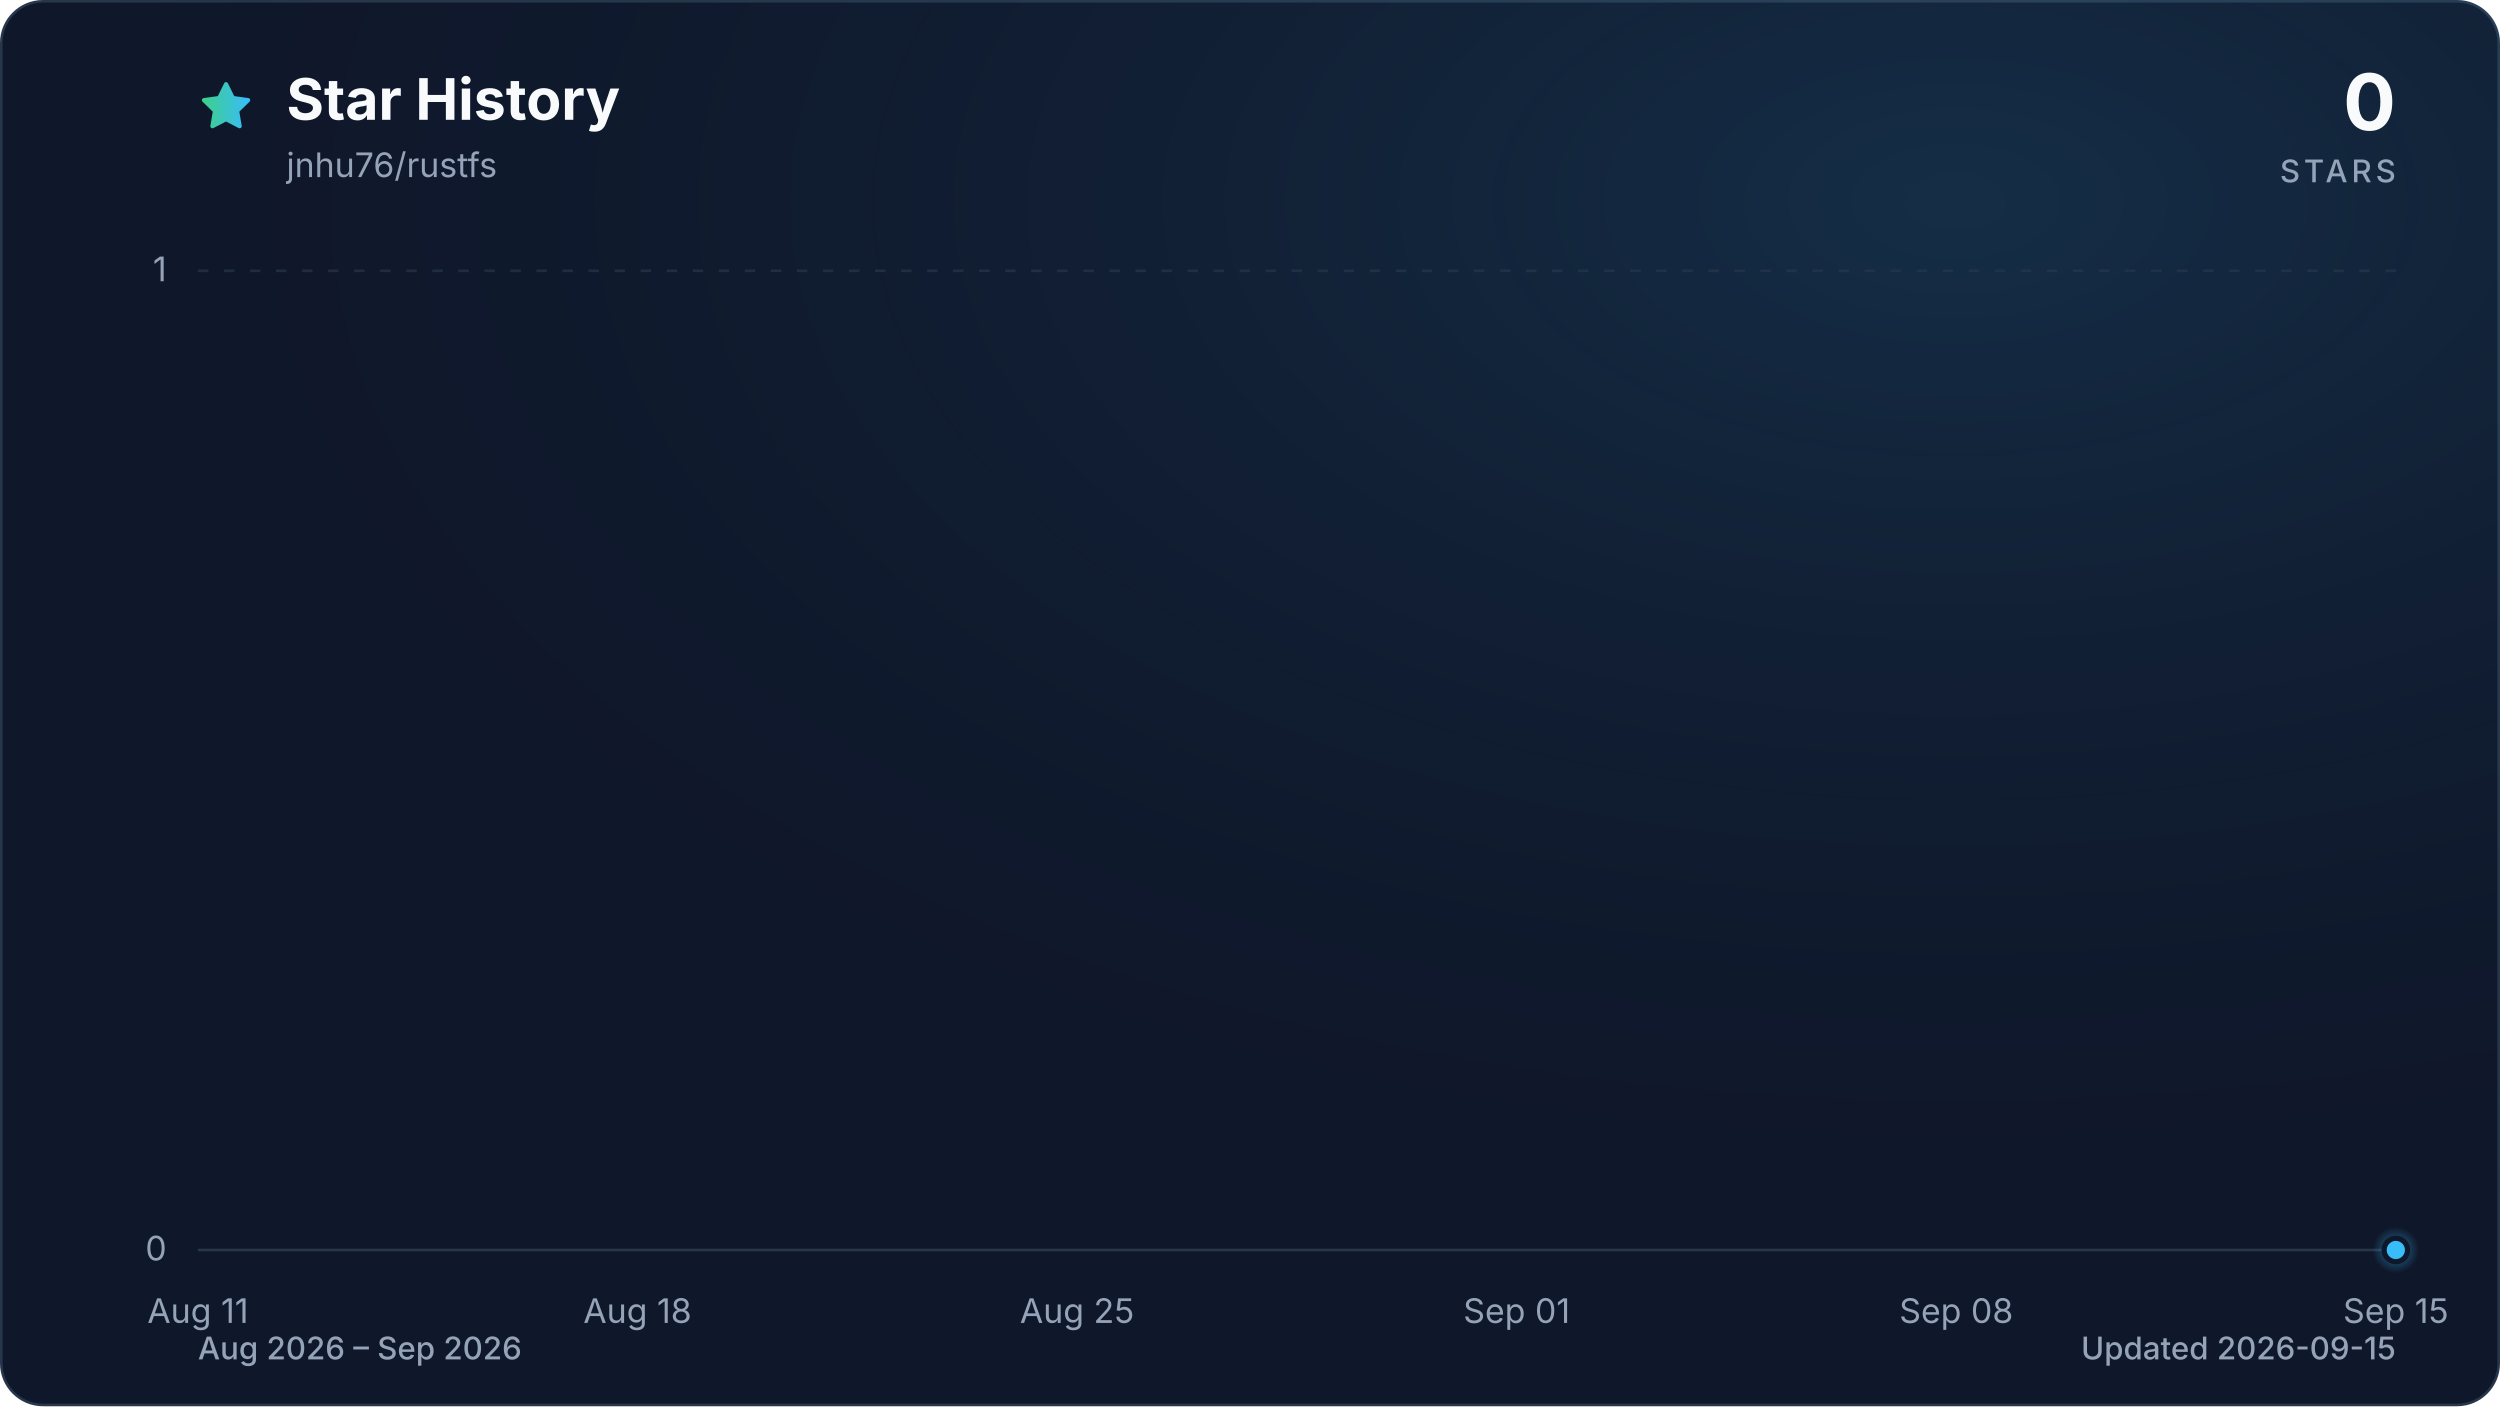
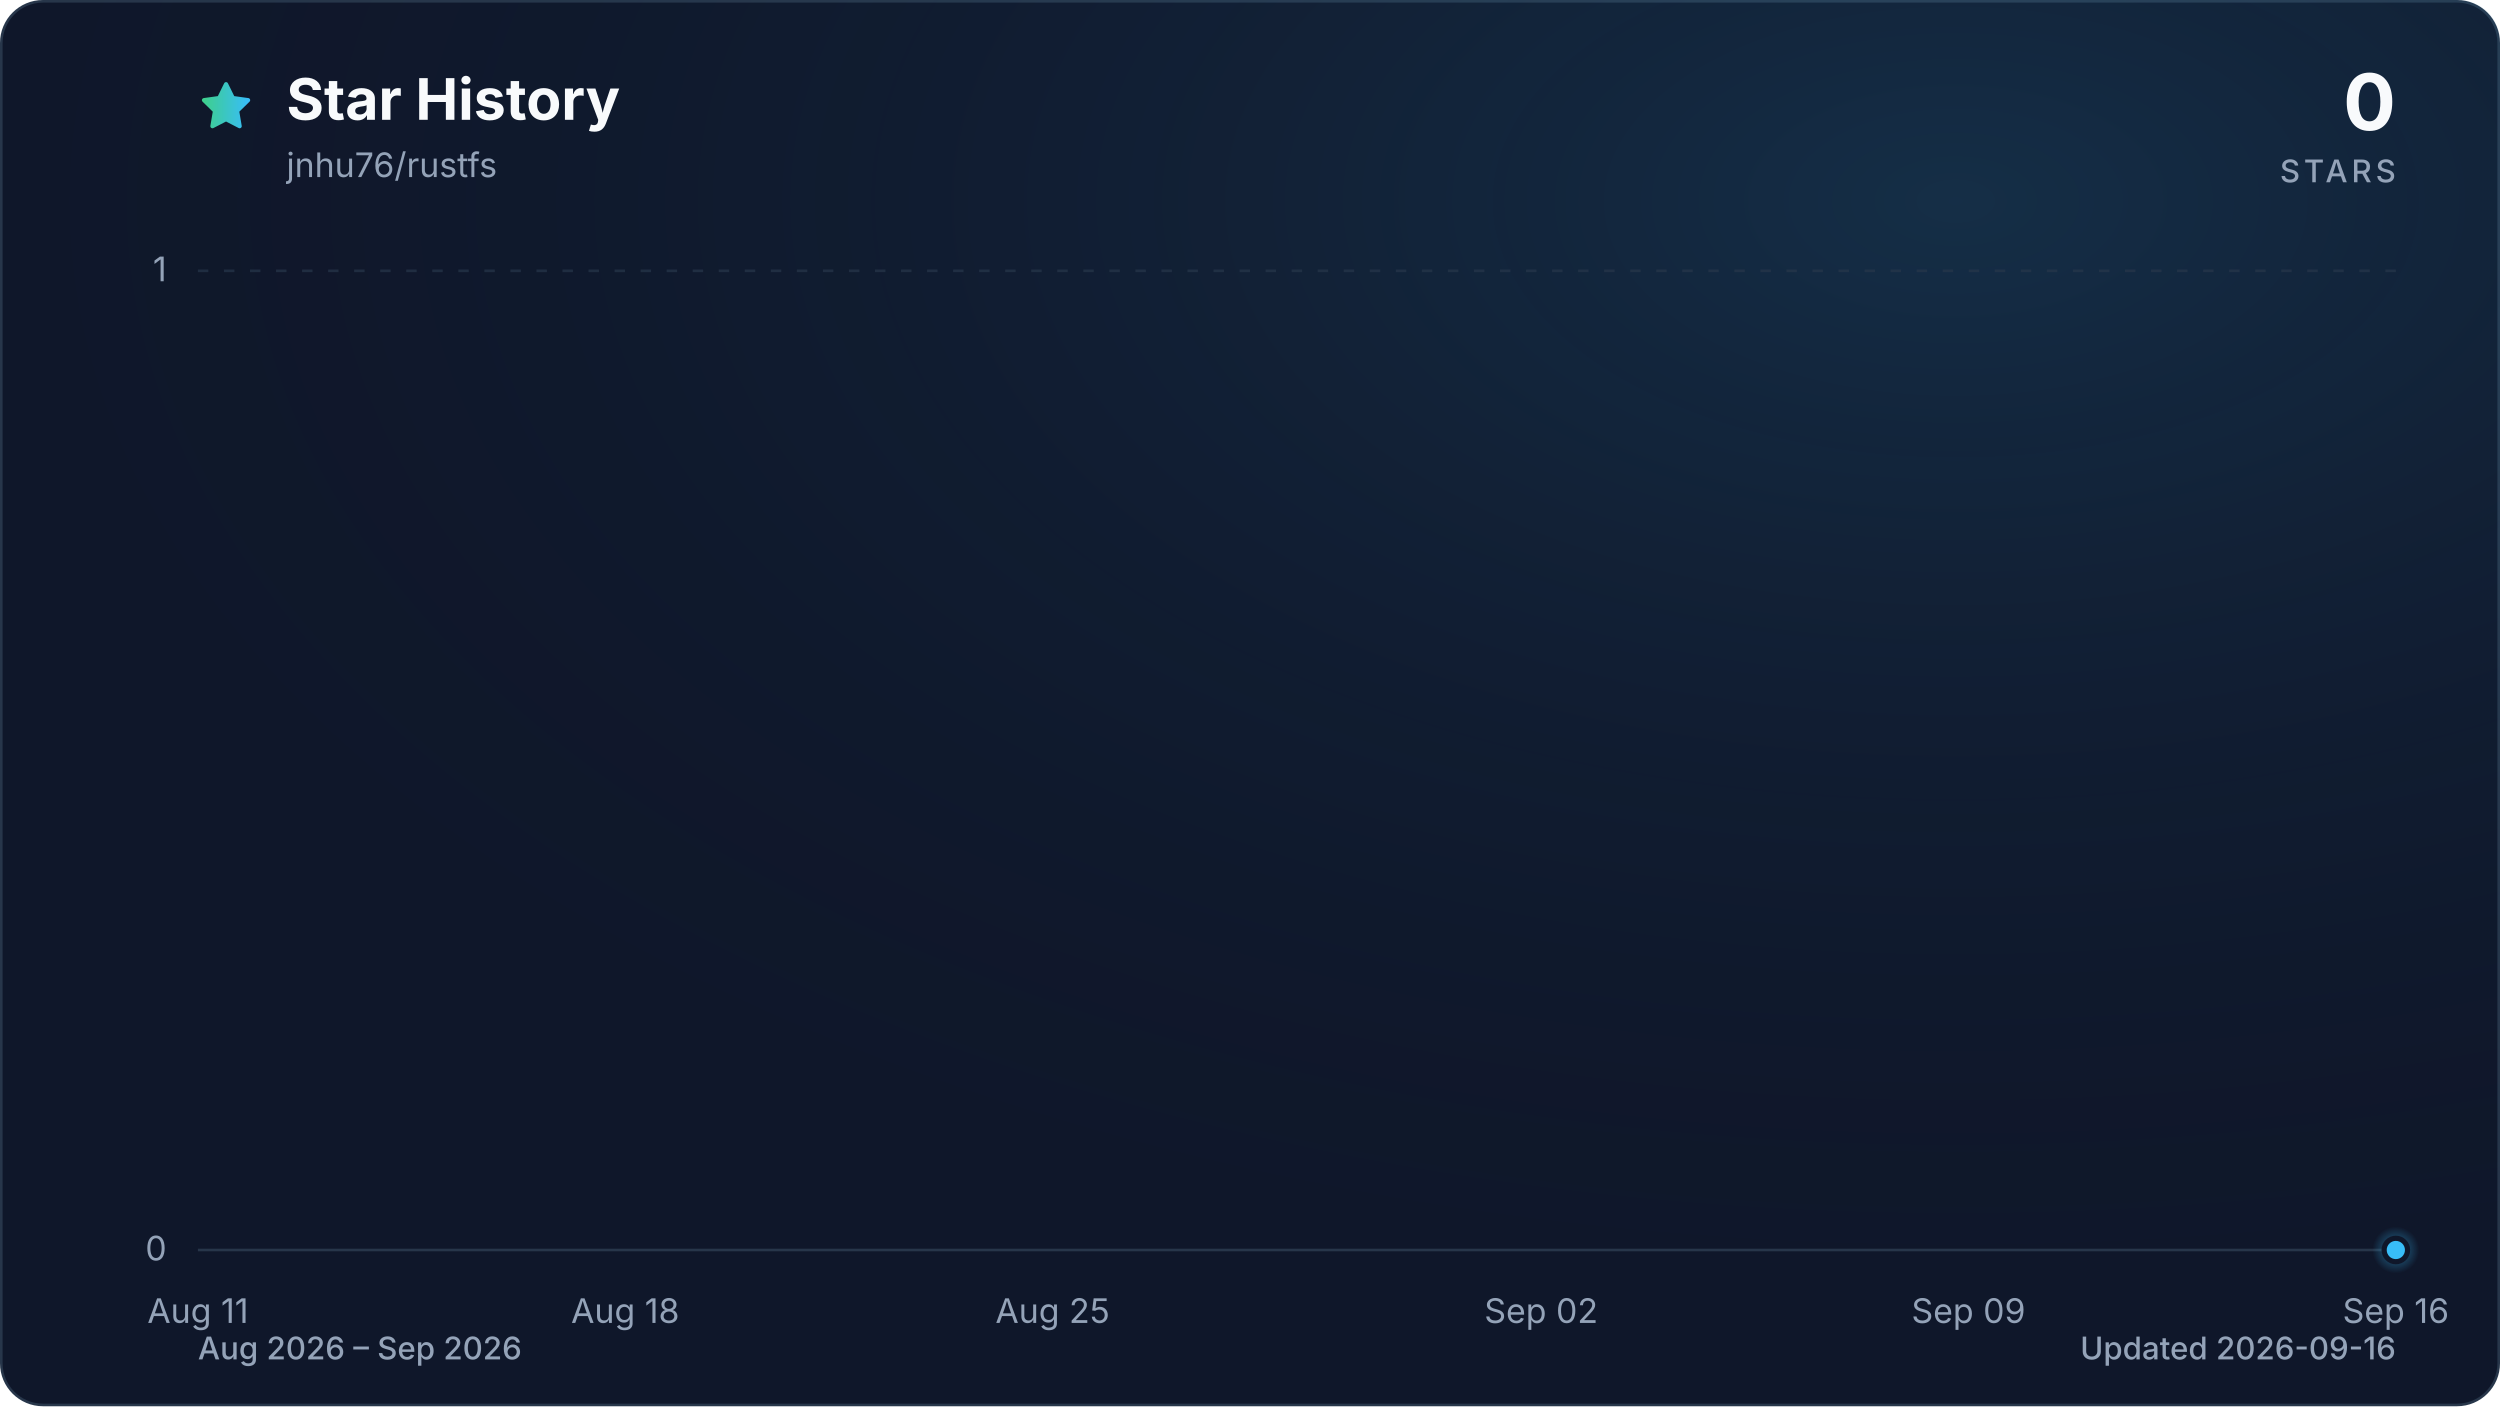
<svg xmlns="http://www.w3.org/2000/svg" viewBox="0 0 960 540" role="img" aria-labelledby="title description" data-style="gradient" data-variant="glow" data-animated="true">
  <defs>
    <linearGradient id="trend" x1="0" y1="0" x2="1" y2="0">
      <stop offset="0%" stop-color="#3ecf8e" />
      <stop offset="100%" stop-color="#38bdf8" />
    </linearGradient>
    <linearGradient id="area" x1="0" y1="0" x2="0" y2="1">
      <stop offset="0%" stop-color="#3ecf8e" stop-opacity="0.30" />
      <stop offset="55%" stop-color="#38bdf8" stop-opacity="0.10" />
      <stop offset="100%" stop-color="#38bdf8" stop-opacity="0.01" />
    </linearGradient>
    <radialGradient id="marker-halo" cx="50%" cy="50%" r="50%">
      <stop offset="0%" stop-color="#38bdf8" stop-opacity="0.55" />
      <stop offset="100%" stop-color="#38bdf8" stop-opacity="0" />
    </radialGradient>
    <radialGradient id="surface-glow" cx="78%" cy="14%" r="80%">
      <stop offset="0%" stop-color="#38bdf8" stop-opacity="0.14" />
      <stop offset="100%" stop-color="#0f172a" stop-opacity="0" />
    </radialGradient>
    <filter id="trend-glow" x="-20%" y="-20%" width="140%" height="140%">
      <feGaussianBlur stdDeviation="7" />
    </filter>
  </defs>
  <style>
.trend-enter{transform-box:fill-box;transform-origin:center;animation:trend-enter 520ms cubic-bezier(0.16,1,0.3,1)}
.marker-enter{transform-box:fill-box;transform-origin:center;animation:marker-enter 320ms cubic-bezier(0.16,1,0.3,1) 200ms both}
.marker-pulse{transform-box:fill-box;transform-origin:center;animation:marker-pulse 2.6s ease-out infinite}
@keyframes trend-enter{from{opacity:.35;transform:translateY(10px)}to{opacity:1;transform:translateY(0)}}
@keyframes marker-enter{from{opacity:0;transform:scale(.4)}to{opacity:1;transform:scale(1)}}
@keyframes marker-pulse{0%{opacity:.5;transform:scale(.7)}70%,100%{opacity:0;transform:scale(2.1)}}
@media (prefers-reduced-motion:reduce){.trend-enter,.marker-enter,.marker-pulse{animation:none!important}}
@media (prefers-reduced-motion:reduce){.marker-pulse{opacity:0}}
</style>
  <rect x="0.5" y="0.5" width="959" height="539" fill="#0f172a" stroke="#27364a" stroke-width="1" rx="16" />
  <rect width="960" height="540" fill="url(#surface-glow)" rx="16" />
  <path d="M12 2.6l2.9 5.9 6.5.9-4.7 4.6 1.1 6.5-5.8-3-5.8 3 1.1-6.5-4.7-4.6 6.5-.9L12 2.6Z" transform="translate(76 30) scale(.9)" fill="url(#trend)" stroke="url(#trend)" stroke-width="1.8" stroke-linejoin="round" aria-hidden="true" />
  <text x="110" y="46" fill="#f8fafc" font-family="ui-sans-serif, system-ui, -apple-system, BlinkMacSystemFont, 'Segoe UI', sans-serif" font-size="22" font-weight="700">Star History</text>
  <text x="110" y="68" fill="#94a3b8" font-family="ui-sans-serif, system-ui, -apple-system, BlinkMacSystemFont, 'Segoe UI', sans-serif" font-size="13">jnhu76/rustfs</text>
  <text x="920" y="50" fill="#f8fafc" font-family="ui-sans-serif, system-ui, -apple-system, BlinkMacSystemFont, 'Segoe UI', sans-serif" font-size="30" font-weight="700" text-anchor="end">0</text>
  <text x="920" y="70" fill="#94a3b8" font-family="ui-sans-serif, system-ui, -apple-system, BlinkMacSystemFont, 'Segoe UI', sans-serif" font-size="12" font-weight="500" letter-spacing="1.5" text-anchor="end">STARS</text>
  <line x1="76" y1="480.0" x2="920" y2="480.0" stroke="#27364a" stroke-width="1" stroke-dasharray="0" opacity="1" />
  <text x="64" y="484.0" fill="#94a3b8" font-family="ui-sans-serif, system-ui, -apple-system, BlinkMacSystemFont, 'Segoe UI', sans-serif" font-size="13" text-anchor="end">0</text>
  <line x1="76" y1="104.0" x2="920" y2="104.0" stroke="#27364a" stroke-width="1" stroke-dasharray="4 6" opacity="0.7" />
  <text x="64" y="108.0" fill="#94a3b8" font-family="ui-sans-serif, system-ui, -apple-system, BlinkMacSystemFont, 'Segoe UI', sans-serif" font-size="13" text-anchor="end">1</text>
  <text x="76.0" y="508" fill="#94a3b8" font-family="ui-sans-serif, system-ui, -apple-system, BlinkMacSystemFont, 'Segoe UI', sans-serif" font-size="13" text-anchor="middle">Aug 11</text>
-   <text x="244.8" y="508" fill="#94a3b8" font-family="ui-sans-serif, system-ui, -apple-system, BlinkMacSystemFont, 'Segoe UI', sans-serif" font-size="13" text-anchor="middle">Aug 18</text>
-   <text x="413.6" y="508" fill="#94a3b8" font-family="ui-sans-serif, system-ui, -apple-system, BlinkMacSystemFont, 'Segoe UI', sans-serif" font-size="13" text-anchor="middle">Aug 25</text>
-   <text x="582.4" y="508" fill="#94a3b8" font-family="ui-sans-serif, system-ui, -apple-system, BlinkMacSystemFont, 'Segoe UI', sans-serif" font-size="13" text-anchor="middle">Sep 01</text>
-   <text x="751.2" y="508" fill="#94a3b8" font-family="ui-sans-serif, system-ui, -apple-system, BlinkMacSystemFont, 'Segoe UI', sans-serif" font-size="13" text-anchor="middle">Sep 08</text>
-   <text x="920.0" y="508" fill="#94a3b8" font-family="ui-sans-serif, system-ui, -apple-system, BlinkMacSystemFont, 'Segoe UI', sans-serif" font-size="13" text-anchor="middle">Sep 15</text>
+   <text x="240.1" y="508" fill="#94a3b8" font-family="ui-sans-serif, system-ui, -apple-system, BlinkMacSystemFont, 'Segoe UI', sans-serif" font-size="13" text-anchor="middle">Aug 18</text>
+   <text x="404.2" y="508" fill="#94a3b8" font-family="ui-sans-serif, system-ui, -apple-system, BlinkMacSystemFont, 'Segoe UI', sans-serif" font-size="13" text-anchor="middle">Aug 25</text>
+   <text x="591.8" y="508" fill="#94a3b8" font-family="ui-sans-serif, system-ui, -apple-system, BlinkMacSystemFont, 'Segoe UI', sans-serif" font-size="13" text-anchor="middle">Sep 02</text>
+   <text x="755.9" y="508" fill="#94a3b8" font-family="ui-sans-serif, system-ui, -apple-system, BlinkMacSystemFont, 'Segoe UI', sans-serif" font-size="13" text-anchor="middle">Sep 09</text>
+   <text x="920.0" y="508" fill="#94a3b8" font-family="ui-sans-serif, system-ui, -apple-system, BlinkMacSystemFont, 'Segoe UI', sans-serif" font-size="13" text-anchor="middle">Sep 16</text>
  <g class="trend-enter">
-     <path d="M 76.0 480.0 C 84.0 480.0, 92.1 480.0, 100.1 480.0 C 108.2 480.0, 116.2 480.0, 124.2 480.0 C 132.3 480.0, 140.3 480.0, 148.3 480.0 C 156.4 480.0, 164.4 480.0, 172.5 480.0 C 180.5 480.0, 188.5 480.0, 196.6 480.0 C 204.6 480.0, 212.6 480.0, 220.7 480.0 C 228.7 480.0, 236.8 480.0, 244.8 480.0 C 252.8 480.0, 260.9 480.0, 268.9 480.0 C 277.0 480.0, 285.0 480.0, 293.0 480.0 C 301.1 480.0, 309.1 480.0, 317.1 480.0 C 325.2 480.0, 333.2 480.0, 341.3 480.0 C 349.3 480.0, 357.3 480.0, 365.4 480.0 C 373.4 480.0, 381.4 480.0, 389.5 480.0 C 397.5 480.0, 405.6 480.0, 413.6 480.0 C 421.6 480.0, 429.7 480.0, 437.7 480.0 C 445.8 480.0, 453.8 480.0, 461.8 480.0 C 469.9 480.0, 477.9 480.0, 485.9 480.0 C 494.0 480.0, 502.0 480.0, 510.1 480.0 C 518.1 480.0, 526.1 480.0, 534.2 480.0 C 542.2 480.0, 550.2 480.0, 558.3 480.0 C 566.3 480.0, 574.4 480.0, 582.4 480.0 C 590.4 480.0, 598.5 480.0, 606.5 480.0 C 614.6 480.0, 622.6 480.0, 630.6 480.0 C 638.7 480.0, 646.7 480.0, 654.7 480.0 C 662.8 480.0, 670.8 480.0, 678.9 480.0 C 686.9 480.0, 694.9 480.0, 703.0 480.0 C 711.0 480.0, 719.0 480.0, 727.1 480.0 C 735.1 480.0, 743.2 480.0, 751.2 480.0 C 759.2 480.0, 767.3 480.0, 775.3 480.0 C 783.4 480.0, 791.4 480.0, 799.4 480.0 C 807.5 480.0, 815.5 480.0, 823.5 480.0 C 831.6 480.0, 839.6 480.0, 847.7 480.0 C 855.7 480.0, 863.7 480.0, 871.8 480.0 C 879.8 480.0, 887.8 480.0, 895.9 480.0 C 903.9 480.0, 912.0 480.0, 920.0 480.0 L 920.0 480.0 L 76.0 480.0 Z" fill="url(#area)" />
-     <path d="M 76.0 480.0 C 84.0 480.0, 92.1 480.0, 100.1 480.0 C 108.2 480.0, 116.2 480.0, 124.2 480.0 C 132.3 480.0, 140.3 480.0, 148.3 480.0 C 156.4 480.0, 164.4 480.0, 172.5 480.0 C 180.5 480.0, 188.5 480.0, 196.6 480.0 C 204.6 480.0, 212.6 480.0, 220.7 480.0 C 228.7 480.0, 236.8 480.0, 244.8 480.0 C 252.8 480.0, 260.9 480.0, 268.9 480.0 C 277.0 480.0, 285.0 480.0, 293.0 480.0 C 301.1 480.0, 309.1 480.0, 317.1 480.0 C 325.2 480.0, 333.2 480.0, 341.3 480.0 C 349.3 480.0, 357.3 480.0, 365.4 480.0 C 373.4 480.0, 381.4 480.0, 389.5 480.0 C 397.5 480.0, 405.6 480.0, 413.6 480.0 C 421.6 480.0, 429.7 480.0, 437.7 480.0 C 445.8 480.0, 453.8 480.0, 461.8 480.0 C 469.9 480.0, 477.9 480.0, 485.9 480.0 C 494.0 480.0, 502.0 480.0, 510.1 480.0 C 518.1 480.0, 526.1 480.0, 534.2 480.0 C 542.2 480.0, 550.2 480.0, 558.3 480.0 C 566.3 480.0, 574.4 480.0, 582.4 480.0 C 590.4 480.0, 598.5 480.0, 606.5 480.0 C 614.6 480.0, 622.6 480.0, 630.6 480.0 C 638.7 480.0, 646.7 480.0, 654.7 480.0 C 662.8 480.0, 670.8 480.0, 678.9 480.0 C 686.9 480.0, 694.9 480.0, 703.0 480.0 C 711.0 480.0, 719.0 480.0, 727.1 480.0 C 735.1 480.0, 743.2 480.0, 751.2 480.0 C 759.2 480.0, 767.3 480.0, 775.3 480.0 C 783.4 480.0, 791.4 480.0, 799.4 480.0 C 807.5 480.0, 815.5 480.0, 823.5 480.0 C 831.6 480.0, 839.6 480.0, 847.7 480.0 C 855.7 480.0, 863.7 480.0, 871.8 480.0 C 879.8 480.0, 887.8 480.0, 895.9 480.0 C 903.9 480.0, 912.0 480.0, 920.0 480.0" fill="none" stroke="url(#trend)" stroke-width="12" stroke-linecap="round" stroke-linejoin="round" opacity="0.16" filter="url(#trend-glow)" />
-     <path d="M 76.0 480.0 C 84.0 480.0, 92.1 480.0, 100.1 480.0 C 108.2 480.0, 116.2 480.0, 124.2 480.0 C 132.3 480.0, 140.3 480.0, 148.3 480.0 C 156.4 480.0, 164.4 480.0, 172.5 480.0 C 180.5 480.0, 188.5 480.0, 196.6 480.0 C 204.6 480.0, 212.6 480.0, 220.7 480.0 C 228.7 480.0, 236.8 480.0, 244.8 480.0 C 252.8 480.0, 260.9 480.0, 268.9 480.0 C 277.0 480.0, 285.0 480.0, 293.0 480.0 C 301.1 480.0, 309.1 480.0, 317.1 480.0 C 325.2 480.0, 333.2 480.0, 341.3 480.0 C 349.3 480.0, 357.3 480.0, 365.4 480.0 C 373.4 480.0, 381.4 480.0, 389.5 480.0 C 397.5 480.0, 405.6 480.0, 413.6 480.0 C 421.6 480.0, 429.7 480.0, 437.7 480.0 C 445.8 480.0, 453.8 480.0, 461.8 480.0 C 469.9 480.0, 477.9 480.0, 485.9 480.0 C 494.0 480.0, 502.0 480.0, 510.1 480.0 C 518.1 480.0, 526.1 480.0, 534.2 480.0 C 542.2 480.0, 550.2 480.0, 558.3 480.0 C 566.3 480.0, 574.4 480.0, 582.4 480.0 C 590.4 480.0, 598.5 480.0, 606.5 480.0 C 614.6 480.0, 622.6 480.0, 630.6 480.0 C 638.7 480.0, 646.7 480.0, 654.7 480.0 C 662.8 480.0, 670.8 480.0, 678.9 480.0 C 686.9 480.0, 694.9 480.0, 703.0 480.0 C 711.0 480.0, 719.0 480.0, 727.1 480.0 C 735.1 480.0, 743.2 480.0, 751.2 480.0 C 759.2 480.0, 767.3 480.0, 775.3 480.0 C 783.4 480.0, 791.4 480.0, 799.4 480.0 C 807.5 480.0, 815.5 480.0, 823.5 480.0 C 831.6 480.0, 839.6 480.0, 847.7 480.0 C 855.7 480.0, 863.7 480.0, 871.8 480.0 C 879.8 480.0, 887.8 480.0, 895.9 480.0 C 903.9 480.0, 912.0 480.0, 920.0 480.0" fill="none" stroke="url(#trend)" stroke-width="3" stroke-linecap="round" stroke-linejoin="round" />
+     <path d="M 76.0 480.0 C 83.8 480.0, 91.6 480.0, 99.4 480.0 C 107.3 480.0, 115.1 480.0, 122.9 480.0 C 130.7 480.0, 138.5 480.0, 146.3 480.0 C 154.1 480.0, 162.0 480.0, 169.8 480.0 C 177.6 480.0, 185.4 480.0, 193.2 480.0 C 201.0 480.0, 208.9 480.0, 216.7 480.0 C 224.5 480.0, 232.3 480.0, 240.1 480.0 C 247.9 480.0, 255.7 480.0, 263.6 480.0 C 271.4 480.0, 279.2 480.0, 287.0 480.0 C 294.8 480.0, 302.6 480.0, 310.4 480.0 C 318.3 480.0, 326.1 480.0, 333.9 480.0 C 341.7 480.0, 349.5 480.0, 357.3 480.0 C 365.1 480.0, 373.0 480.0, 380.8 480.0 C 388.6 480.0, 396.4 480.0, 404.2 480.0 C 412.0 480.0, 419.9 480.0, 427.7 480.0 C 435.5 480.0, 443.3 480.0, 451.1 480.0 C 458.9 480.0, 466.7 480.0, 474.6 480.0 C 482.4 480.0, 490.2 480.0, 498.0 480.0 C 505.8 480.0, 513.6 480.0, 521.4 480.0 C 529.3 480.0, 537.1 480.0, 544.9 480.0 C 552.7 480.0, 560.5 480.0, 568.3 480.0 C 576.1 480.0, 584.0 480.0, 591.8 480.0 C 599.6 480.0, 607.4 480.0, 615.2 480.0 C 623.0 480.0, 630.9 480.0, 638.7 480.0 C 646.5 480.0, 654.3 480.0, 662.1 480.0 C 669.9 480.0, 677.7 480.0, 685.6 480.0 C 693.4 480.0, 701.2 480.0, 709.0 480.0 C 716.8 480.0, 724.6 480.0, 732.4 480.0 C 740.3 480.0, 748.1 480.0, 755.9 480.0 C 763.7 480.0, 771.5 480.0, 779.3 480.0 C 787.1 480.0, 795.0 480.0, 802.8 480.0 C 810.6 480.0, 818.4 480.0, 826.2 480.0 C 834.0 480.0, 841.9 480.0, 849.7 480.0 C 857.5 480.0, 865.3 480.0, 873.1 480.0 C 880.9 480.0, 888.7 480.0, 896.6 480.0 C 904.4 480.0, 912.2 480.0, 920.0 480.0 L 920.0 480.0 L 76.0 480.0 Z" fill="url(#area)" />
+     <path d="M 76.0 480.0 C 83.8 480.0, 91.6 480.0, 99.4 480.0 C 107.3 480.0, 115.1 480.0, 122.9 480.0 C 130.7 480.0, 138.5 480.0, 146.3 480.0 C 154.1 480.0, 162.0 480.0, 169.8 480.0 C 177.6 480.0, 185.4 480.0, 193.2 480.0 C 201.0 480.0, 208.9 480.0, 216.7 480.0 C 224.5 480.0, 232.3 480.0, 240.1 480.0 C 247.9 480.0, 255.7 480.0, 263.6 480.0 C 271.4 480.0, 279.2 480.0, 287.0 480.0 C 294.8 480.0, 302.6 480.0, 310.4 480.0 C 318.3 480.0, 326.1 480.0, 333.9 480.0 C 341.7 480.0, 349.5 480.0, 357.3 480.0 C 365.1 480.0, 373.0 480.0, 380.8 480.0 C 388.6 480.0, 396.4 480.0, 404.2 480.0 C 412.0 480.0, 419.9 480.0, 427.7 480.0 C 435.5 480.0, 443.3 480.0, 451.1 480.0 C 458.9 480.0, 466.7 480.0, 474.6 480.0 C 482.4 480.0, 490.2 480.0, 498.0 480.0 C 505.8 480.0, 513.6 480.0, 521.4 480.0 C 529.3 480.0, 537.1 480.0, 544.9 480.0 C 552.7 480.0, 560.5 480.0, 568.3 480.0 C 576.1 480.0, 584.0 480.0, 591.8 480.0 C 599.6 480.0, 607.4 480.0, 615.2 480.0 C 623.0 480.0, 630.9 480.0, 638.7 480.0 C 646.5 480.0, 654.3 480.0, 662.1 480.0 C 669.9 480.0, 677.7 480.0, 685.6 480.0 C 693.4 480.0, 701.2 480.0, 709.0 480.0 C 716.8 480.0, 724.6 480.0, 732.4 480.0 C 740.3 480.0, 748.1 480.0, 755.9 480.0 C 763.7 480.0, 771.5 480.0, 779.3 480.0 C 787.1 480.0, 795.0 480.0, 802.8 480.0 C 810.6 480.0, 818.4 480.0, 826.2 480.0 C 834.0 480.0, 841.9 480.0, 849.7 480.0 C 857.5 480.0, 865.3 480.0, 873.1 480.0 C 880.9 480.0, 888.7 480.0, 896.6 480.0 C 904.4 480.0, 912.2 480.0, 920.0 480.0" fill="none" stroke="url(#trend)" stroke-width="12" stroke-linecap="round" stroke-linejoin="round" opacity="0.16" filter="url(#trend-glow)" />
+     <path d="M 76.0 480.0 C 83.8 480.0, 91.6 480.0, 99.4 480.0 C 107.3 480.0, 115.1 480.0, 122.9 480.0 C 130.7 480.0, 138.5 480.0, 146.3 480.0 C 154.1 480.0, 162.0 480.0, 169.8 480.0 C 177.6 480.0, 185.4 480.0, 193.2 480.0 C 201.0 480.0, 208.9 480.0, 216.7 480.0 C 224.5 480.0, 232.3 480.0, 240.1 480.0 C 247.9 480.0, 255.7 480.0, 263.6 480.0 C 271.4 480.0, 279.2 480.0, 287.0 480.0 C 294.8 480.0, 302.6 480.0, 310.4 480.0 C 318.3 480.0, 326.1 480.0, 333.9 480.0 C 341.7 480.0, 349.5 480.0, 357.3 480.0 C 365.1 480.0, 373.0 480.0, 380.8 480.0 C 388.6 480.0, 396.4 480.0, 404.2 480.0 C 412.0 480.0, 419.9 480.0, 427.7 480.0 C 435.5 480.0, 443.3 480.0, 451.1 480.0 C 458.9 480.0, 466.7 480.0, 474.6 480.0 C 482.4 480.0, 490.2 480.0, 498.0 480.0 C 505.8 480.0, 513.6 480.0, 521.4 480.0 C 529.3 480.0, 537.1 480.0, 544.9 480.0 C 552.7 480.0, 560.5 480.0, 568.3 480.0 C 576.1 480.0, 584.0 480.0, 591.8 480.0 C 599.6 480.0, 607.4 480.0, 615.2 480.0 C 623.0 480.0, 630.9 480.0, 638.7 480.0 C 646.5 480.0, 654.3 480.0, 662.1 480.0 C 669.9 480.0, 677.7 480.0, 685.6 480.0 C 693.4 480.0, 701.2 480.0, 709.0 480.0 C 716.8 480.0, 724.6 480.0, 732.4 480.0 C 740.3 480.0, 748.1 480.0, 755.9 480.0 C 763.7 480.0, 771.5 480.0, 779.3 480.0 C 787.1 480.0, 795.0 480.0, 802.8 480.0 C 810.6 480.0, 818.4 480.0, 826.2 480.0 C 834.0 480.0, 841.9 480.0, 849.7 480.0 C 857.5 480.0, 865.3 480.0, 873.1 480.0 C 880.9 480.0, 888.7 480.0, 896.6 480.0 C 904.4 480.0, 912.2 480.0, 920.0 480.0" fill="none" stroke="url(#trend)" stroke-width="3" stroke-linecap="round" stroke-linejoin="round" />
  </g>
  <g class="marker-enter">
    <circle class="marker-pulse" cx="920.0" cy="480.0" r="9" fill="url(#marker-halo)" />
    <circle cx="920.0" cy="480.0" r="4.5" fill="#38bdf8" stroke="#0f172a" stroke-width="2" />
  </g>
  <text x="76" y="522" fill="#94a3b8" font-family="ui-sans-serif, system-ui, -apple-system, BlinkMacSystemFont, 'Segoe UI', sans-serif" font-size="12" font-weight="500">Aug 2026 – Sep 2026</text>
-   <text x="920" y="522" fill="#94a3b8" font-family="ui-sans-serif, system-ui, -apple-system, BlinkMacSystemFont, 'Segoe UI', sans-serif" font-size="12" font-weight="500" text-anchor="end">Updated 2026-09-15</text>
+   <text x="920" y="522" fill="#94a3b8" font-family="ui-sans-serif, system-ui, -apple-system, BlinkMacSystemFont, 'Segoe UI', sans-serif" font-size="12" font-weight="500" text-anchor="end">Updated 2026-09-16</text>
</svg>
